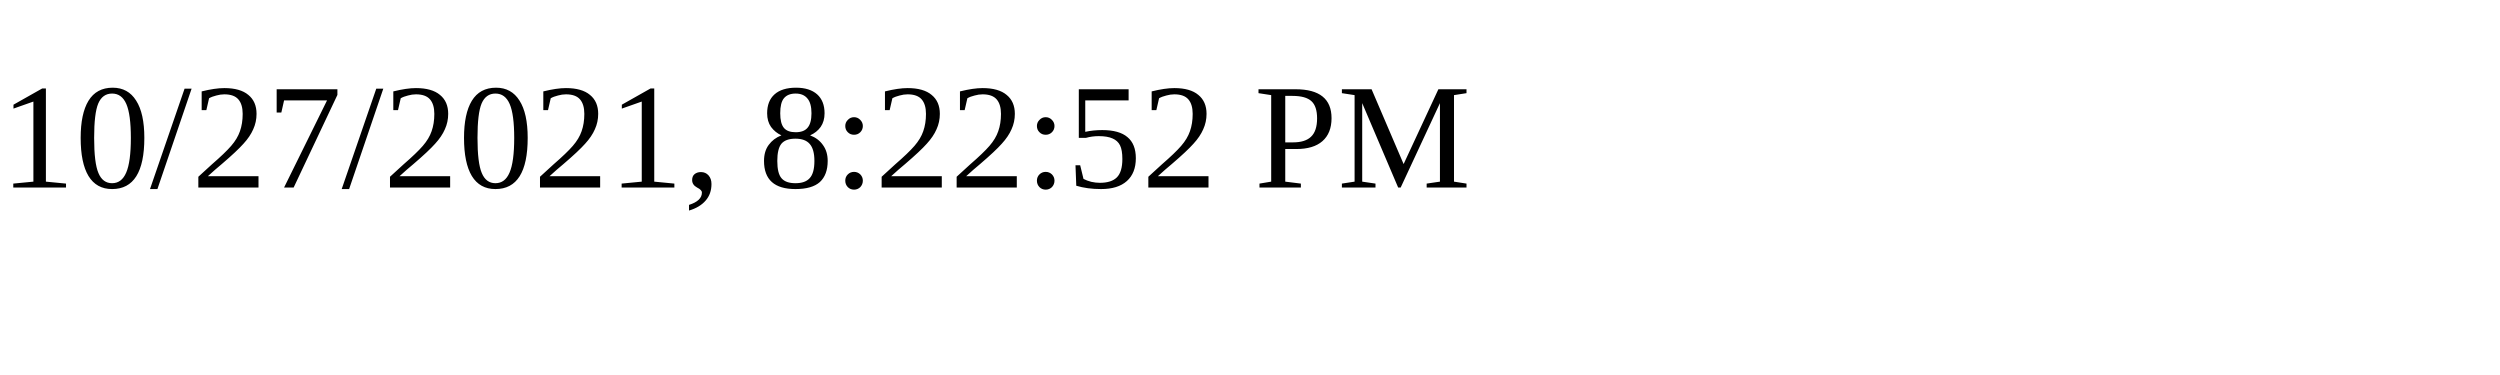
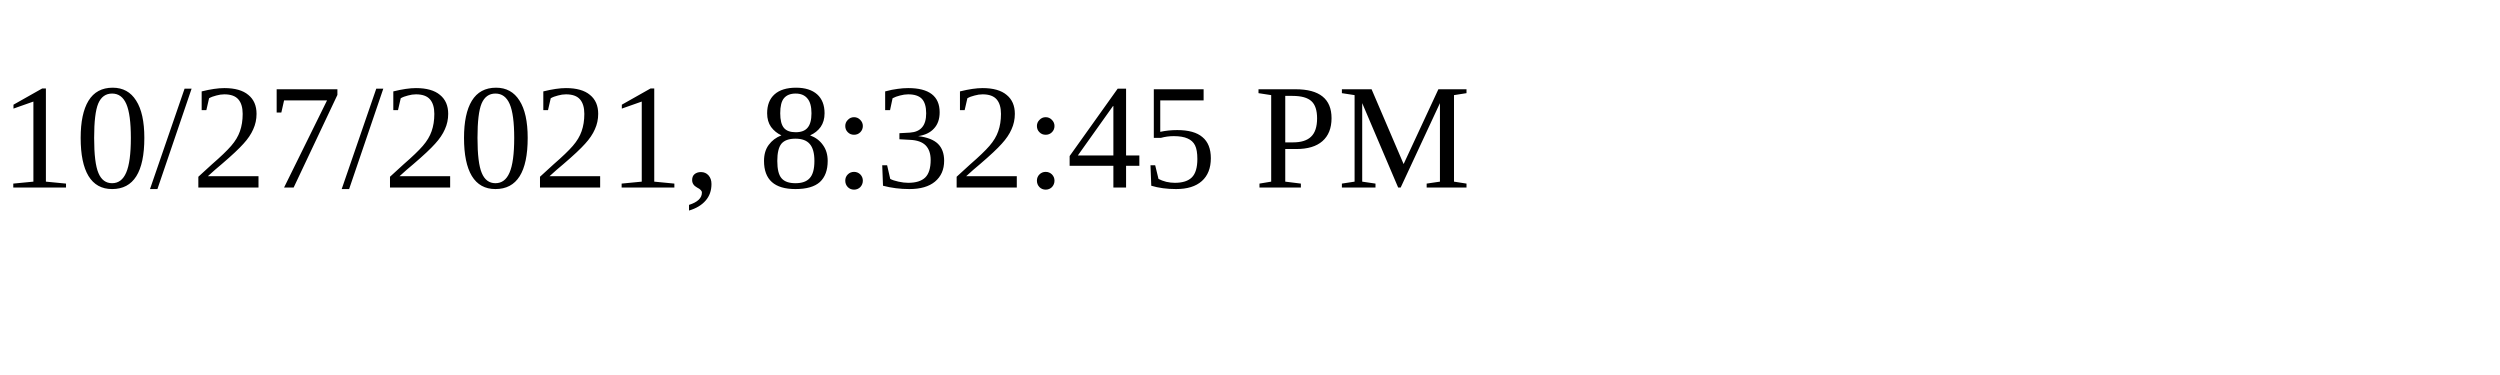
<svg xmlns="http://www.w3.org/2000/svg" height="30" width="200">
-   <text x="0" y="15">10/27/2021, 8:22:52 PM</text>
+   <text x="0" y="15">10/27/2021, 8:32:45 PM</text>
</svg>
